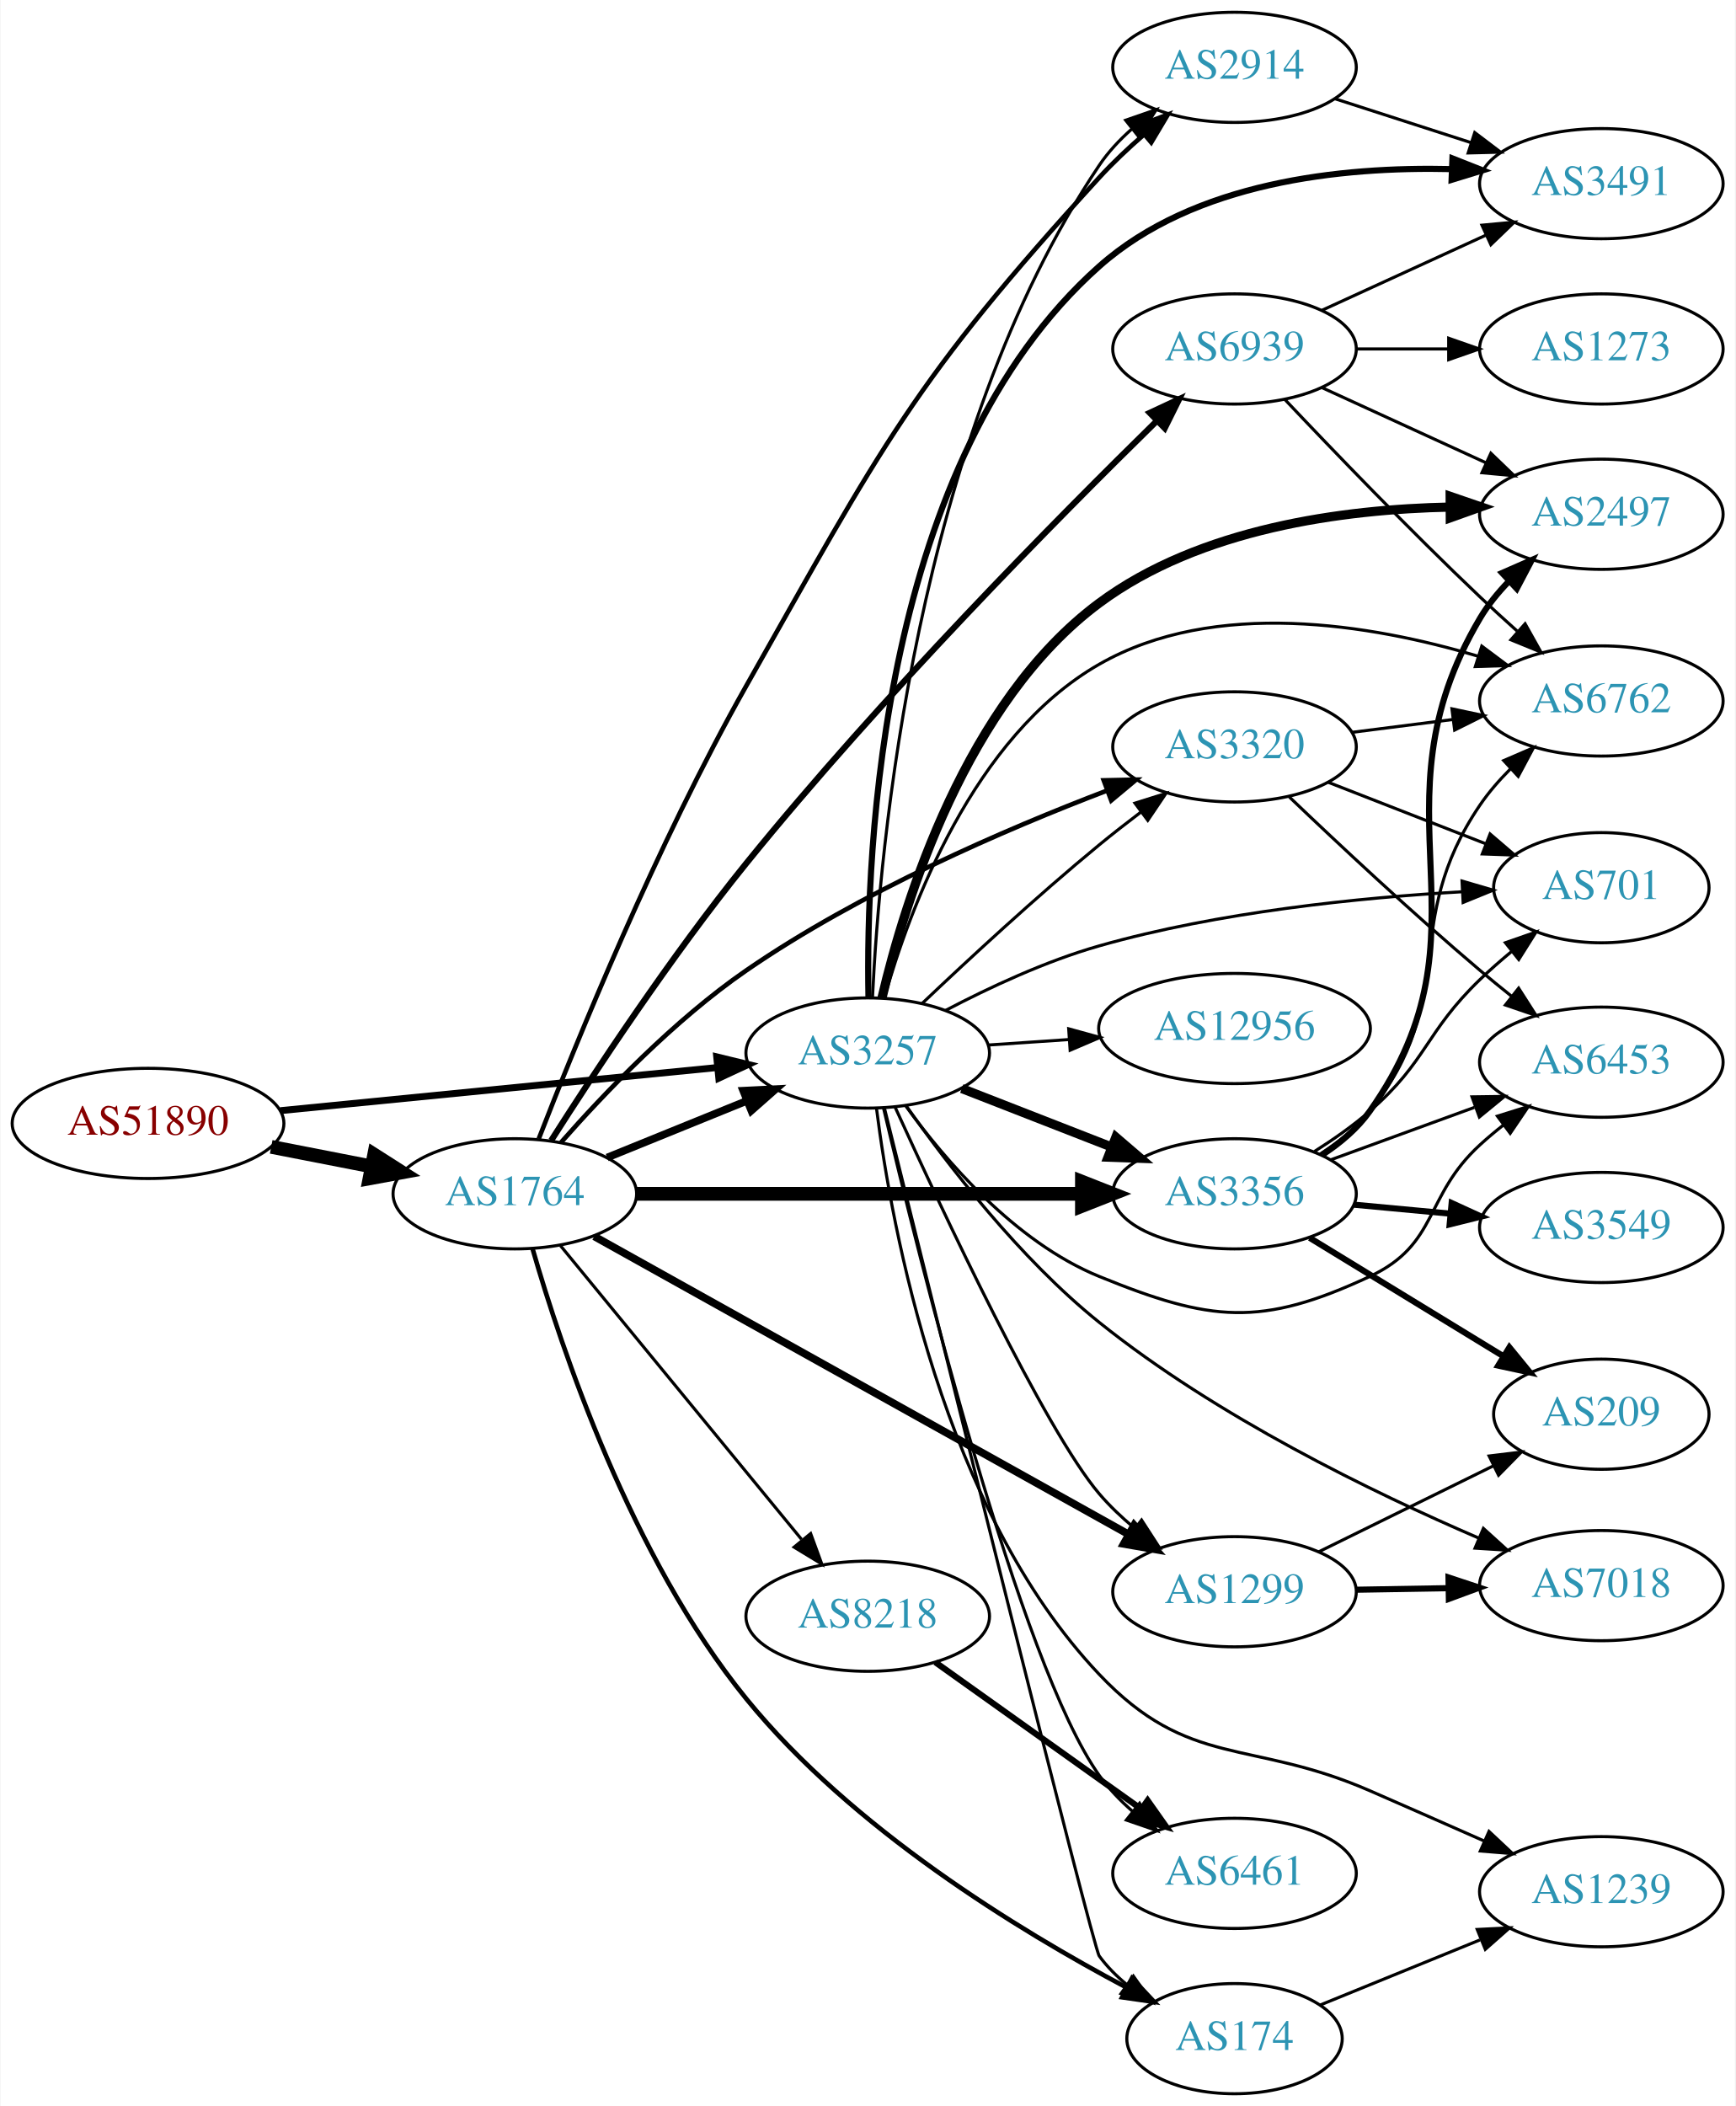
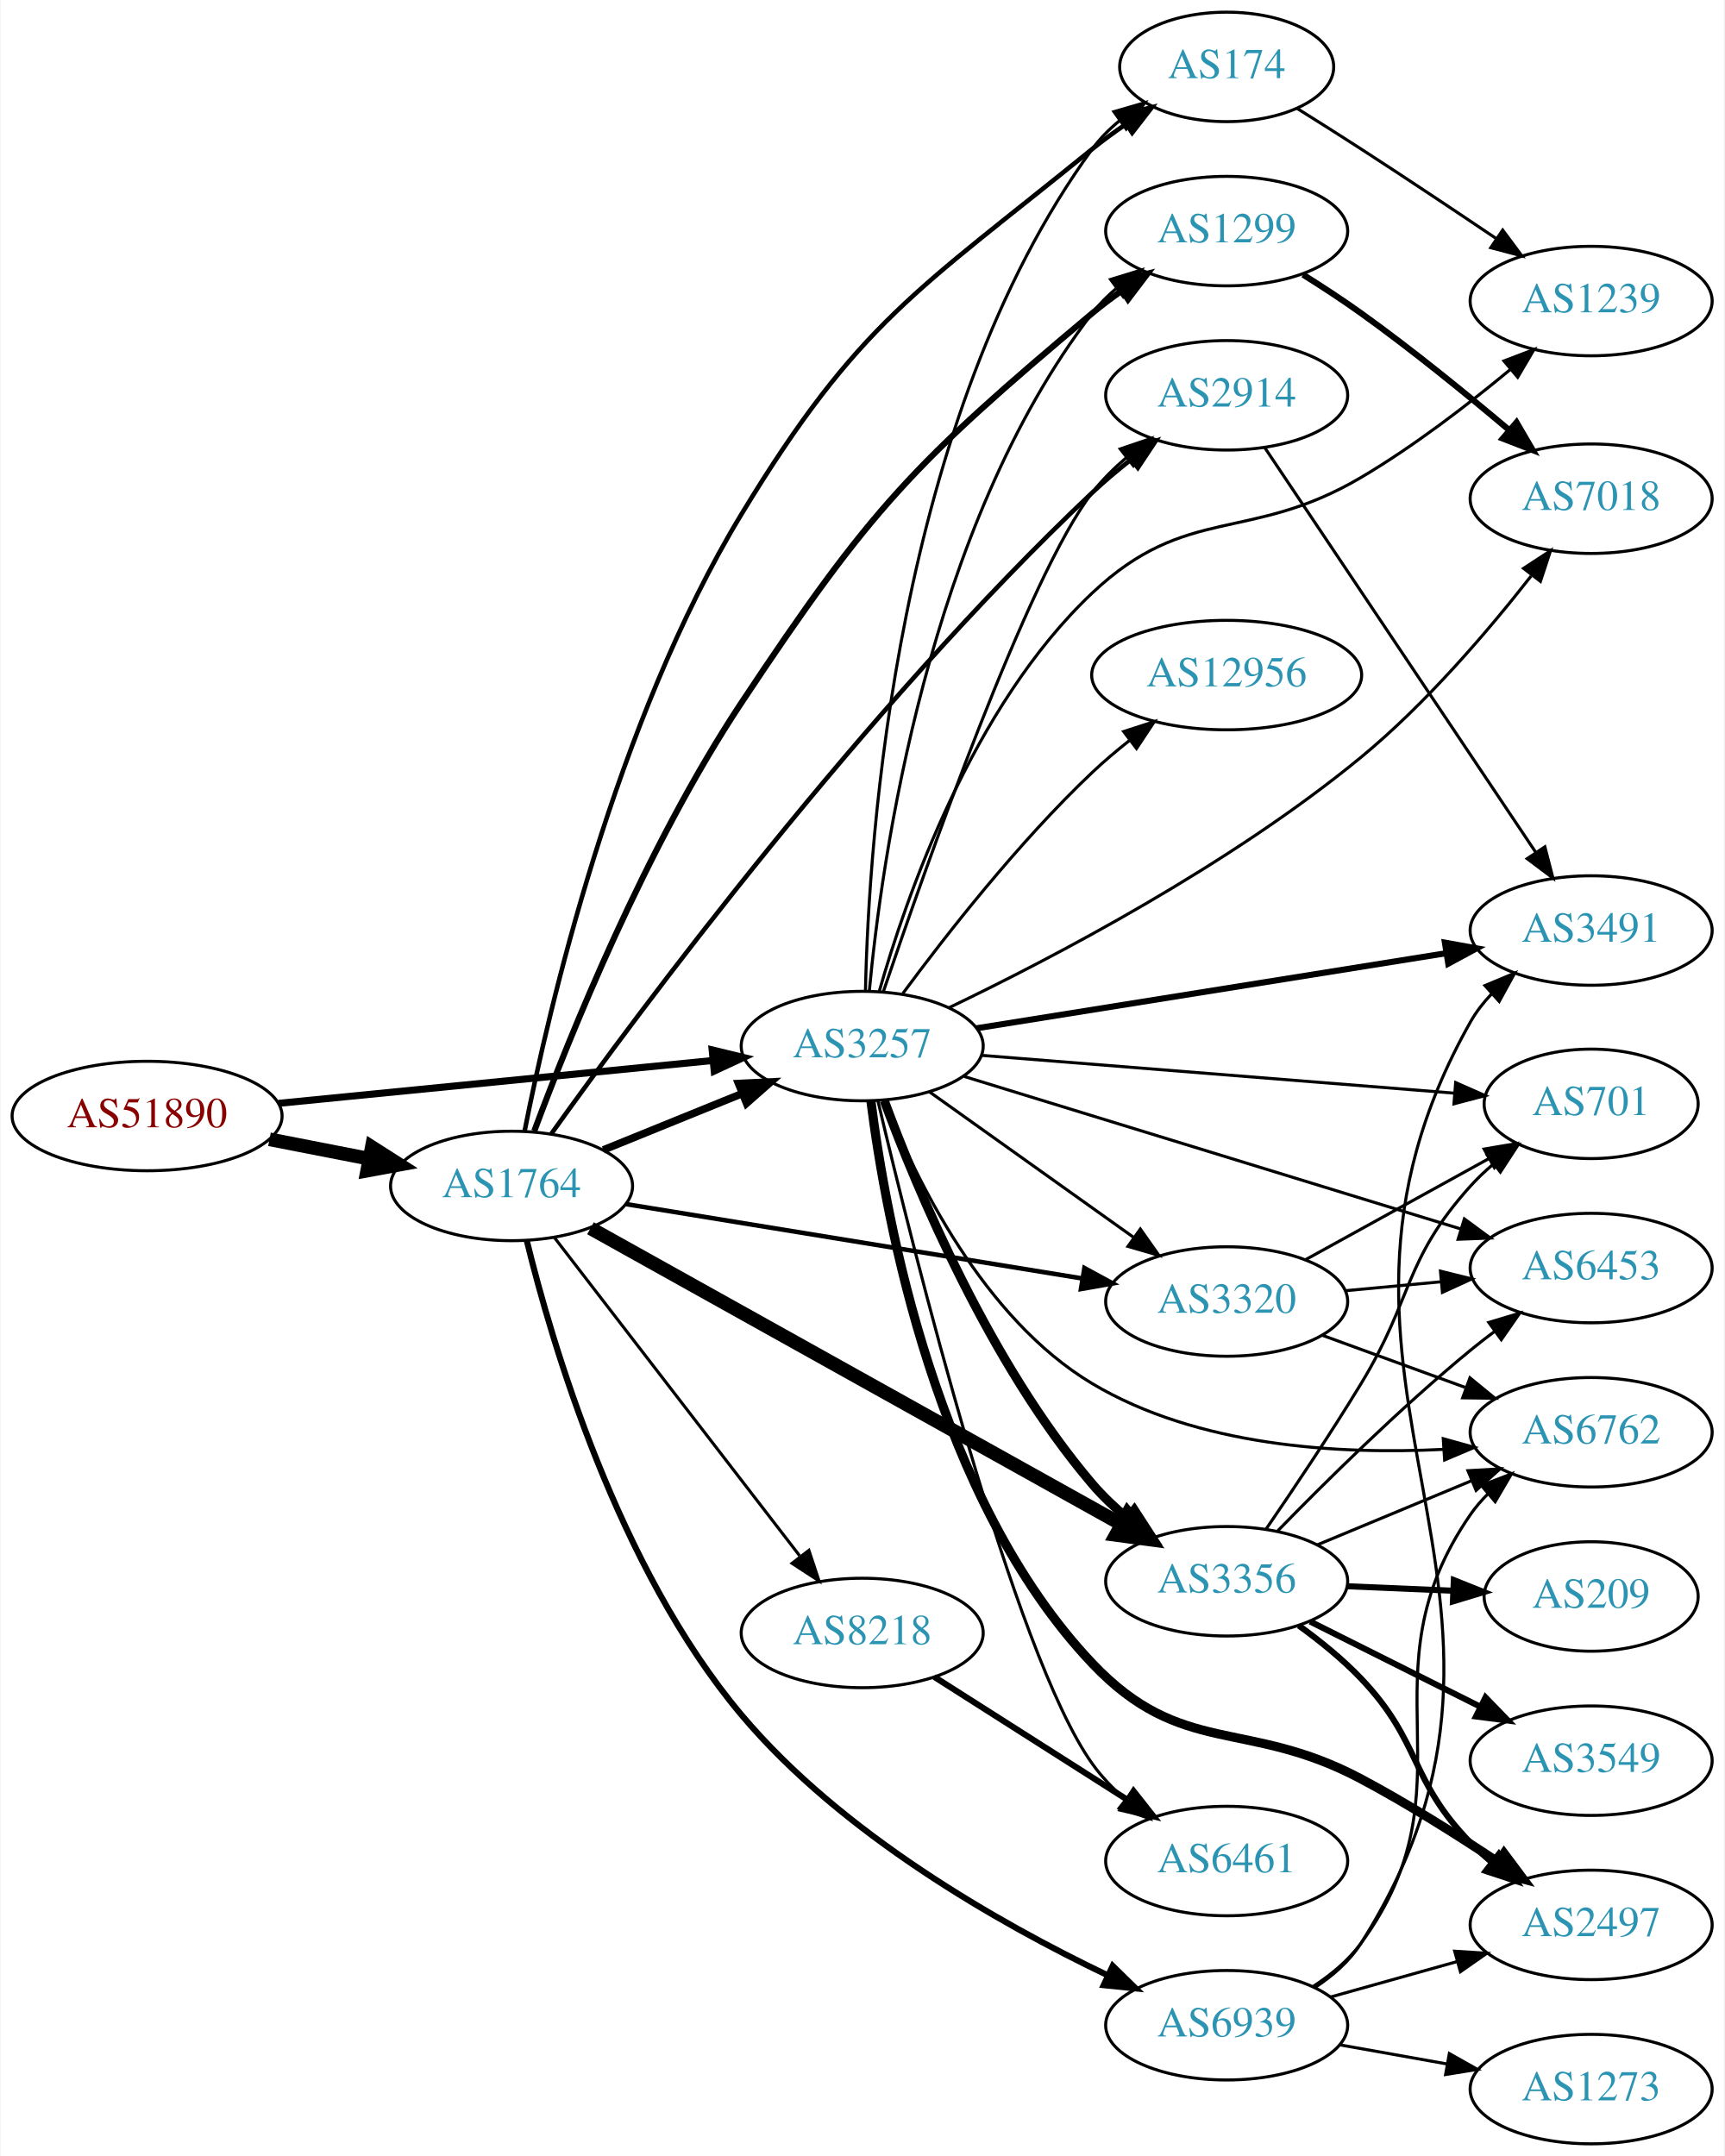
- <svg xmlns="http://www.w3.org/2000/svg" xmlns:xlink="http://www.w3.org/1999/xlink" width="567pt" height="688pt" viewBox="0.00 0.00 566.66 688.00">
-   <g id="graph0" class="graph" transform="scale(1 1) rotate(0) translate(4 684)">
-     <polygon fill="white" stroke="none" points="-4,4 -4,-684 562.663,-684 562.663,4 -4,4" />
+ <svg xmlns="http://www.w3.org/2000/svg" xmlns:xlink="http://www.w3.org/1999/xlink" width="567pt" height="709pt" viewBox="0.00 0.00 566.66 709.00">
+   <g id="graph0" class="graph" transform="scale(1 1) rotate(0) translate(4 705)">
+     <polygon fill="white" stroke="none" points="-4,4 -4,-705 562.663,-705 562.663,4 -4,4" />
    <g id="node1" class="node">
      <g id="a_node1">
        <a xlink:href="/asn/51890" xlink:title="AS51890 ~ Mayr-Melnhof Karton GmbH [AT]">
-           <ellipse fill="#ffffff" stroke="black" cx="44.196" cy="-317" rx="44.393" ry="18" />
-           <text text-anchor="middle" x="44.196" y="-313.3" font-family="Times,serif" font-size="14.00" fill="#880000">AS51890</text>
+           <ellipse fill="#ffffff" stroke="black" cx="44.196" cy="-338" rx="44.393" ry="18" />
+           <text text-anchor="middle" x="44.196" y="-334.3" font-family="Times,serif" font-size="14.00" fill="#880000">AS51890</text>
        </a>
      </g>
    </g>
    <g id="node2" class="node">
      <g id="a_node2">
        <a xlink:href="/asn/1764" xlink:title="AS1764 ~ NEXTLAYER-AS [AT]">
-           <ellipse fill="#ffffff" stroke="black" cx="164.039" cy="-294" rx="39.794" ry="18" />
-           <text text-anchor="middle" x="164.039" y="-290.3" font-family="Times,serif" font-size="14.00" fill="#2c94b3">AS1764</text>
+           <ellipse fill="#ffffff" stroke="black" cx="164.039" cy="-315" rx="39.794" ry="18" />
+           <text text-anchor="middle" x="164.039" y="-311.3" font-family="Times,serif" font-size="14.00" fill="#2c94b3">AS1764</text>
        </a>
      </g>
    </g>
    <g id="edge1" class="edge">
-       <path fill="none" stroke="black" stroke-width="4.5" d="M84.436,-309.341C94.888,-307.301 106.274,-305.079 117.052,-302.975" />
-       <polygon fill="black" stroke="black" stroke-width="4.5" points="118.089,-306.785 127.149,-301.005 116.58,-299.056 118.089,-306.785" />
+       <path fill="none" stroke="black" stroke-width="4.5" d="M84.436,-330.341C94.888,-328.301 106.274,-326.079 117.052,-323.975" />
+       <polygon fill="black" stroke="black" stroke-width="4.5" points="118.089,-327.785 127.149,-322.005 116.58,-320.056 118.089,-327.785" />
    </g>
    <g id="node3" class="node">
      <g id="a_node3">
        <a xlink:href="/asn/3257" xlink:title="AS3257 ~ GTT [DE]">
-           <ellipse fill="#ffffff" stroke="black" cx="279.332" cy="-340" rx="39.794" ry="18" />
-           <text text-anchor="middle" x="279.332" y="-336.3" font-family="Times,serif" font-size="14.00" fill="#2c94b3">AS3257</text>
+           <ellipse fill="#ffffff" stroke="black" cx="279.332" cy="-361" rx="39.794" ry="18" />
+           <text text-anchor="middle" x="279.332" y="-357.3" font-family="Times,serif" font-size="14.00" fill="#2c94b3">AS3257</text>
        </a>
      </g>
    </g>
    <g id="edge2" class="edge">
-       <path fill="none" stroke="black" stroke-width="2.25" d="M87.415,-321.165C127.661,-325.136 188.2,-331.108 230.277,-335.259" />
-       <polygon fill="black" stroke="black" stroke-width="2.25" points="229.991,-338.748 240.286,-336.247 230.678,-331.782 229.991,-338.748" />
-     </g>
-     <g id="edge4" class="edge">
-       <path fill="none" stroke="black" stroke-width="2.5" d="M194.214,-305.846C208.09,-311.48 224.867,-318.292 239.776,-324.346" />
-       <polygon fill="black" stroke="black" stroke-width="2.5" points="238.673,-327.675 249.255,-328.194 241.306,-321.189 238.673,-327.675" />
+       <path fill="none" stroke="black" stroke-width="2.318" d="M87.415,-342.165C127.661,-346.136 188.2,-352.108 230.277,-356.259" />
+       <polygon fill="black" stroke="black" stroke-width="2.318" points="229.991,-359.748 240.286,-357.247 230.678,-352.782 229.991,-359.748" />
+     </g>
+     <g id="edge6" class="edge">
+       <path fill="none" stroke="black" stroke-width="2.5" d="M194.214,-326.846C208.09,-332.48 224.867,-339.292 239.776,-345.346" />
+       <polygon fill="black" stroke="black" stroke-width="2.5" points="238.673,-348.675 249.255,-349.194 241.306,-342.189 238.673,-348.675" />
    </g>
    <g id="node4" class="node">
      <g id="a_node4">
-         <a xlink:href="/asn/3356" xlink:title="AS3356 ~ Level 3 Parent, LLC [US]">
-           <ellipse fill="#ffffff" stroke="black" cx="399.174" cy="-294" rx="39.794" ry="18" />
-           <text text-anchor="middle" x="399.174" y="-290.3" font-family="Times,serif" font-size="14.00" fill="#2c94b3">AS3356</text>
+         <a xlink:href="/asn/2914" xlink:title="AS2914 ~ NTT America, Inc. [US]">
+           <ellipse fill="#ffffff" stroke="black" cx="399.174" cy="-575" rx="39.794" ry="18" />
+           <text text-anchor="middle" x="399.174" y="-571.3" font-family="Times,serif" font-size="14.00" fill="#2c94b3">AS2914</text>
        </a>
      </g>
    </g>
    <g id="edge3" class="edge">
-       <path fill="none" stroke="black" stroke-width="4.5" d="M203.798,-294C243.714,-294 306.032,-294 349.304,-294" />
-       <polygon fill="black" stroke="black" stroke-width="4.5" points="349.322,-297.938 359.322,-294 349.322,-290.063 349.322,-297.938" />
+       <path fill="none" stroke="black" stroke-width="1.5" d="M177.149,-332.203C205.539,-371.891 279.698,-471.892 354.978,-543 358.864,-546.671 363.174,-550.301 367.524,-553.725" />
+       <polygon fill="black" stroke="black" stroke-width="1.5" points="365.748,-556.771 375.835,-560.012 369.971,-551.188 365.748,-556.771" />
    </g>
    <g id="node5" class="node">
      <g id="a_node5">
        <a xlink:href="/asn/8218" xlink:title="AS8218 ~ legacy Neotelecoms [FR]">
-           <ellipse fill="#ffffff" stroke="black" cx="279.332" cy="-156" rx="39.794" ry="18" />
-           <text text-anchor="middle" x="279.332" y="-152.3" font-family="Times,serif" font-size="14.00" fill="#2c94b3">AS8218</text>
-         </a>
-       </g>
-     </g>
-     <g id="edge5" class="edge">
-       <path fill="none" stroke="black" d="M178.931,-277.078C198.636,-253.076 234.844,-208.971 257.696,-181.136" />
-       <polygon fill="black" stroke="black" points="260.686,-183.01 264.326,-173.06 255.276,-178.568 260.686,-183.01" />
+           <ellipse fill="#ffffff" stroke="black" cx="279.332" cy="-168" rx="39.794" ry="18" />
+           <text text-anchor="middle" x="279.332" y="-164.3" font-family="Times,serif" font-size="14.00" fill="#2c94b3">AS8218</text>
+         </a>
+       </g>
+     </g>
+     <g id="edge4" class="edge">
+       <path fill="none" stroke="black" d="M178.035,-298.137C197.819,-272.466 235.629,-223.407 258.752,-193.406" />
+       <polygon fill="black" stroke="black" points="261.806,-195.176 265.138,-185.119 256.261,-190.903 261.806,-195.176" />
    </g>
    <g id="node6" class="node">
      <g id="a_node6">
-         <a xlink:href="/asn/1299" xlink:title="AS1299 ~ Telia Carrier [EU]">
-           <ellipse fill="#ffffff" stroke="black" cx="399.174" cy="-164" rx="39.794" ry="18" />
-           <text text-anchor="middle" x="399.174" y="-160.3" font-family="Times,serif" font-size="14.00" fill="#2c94b3">AS1299</text>
-         </a>
-       </g>
-     </g>
-     <g id="edge6" class="edge">
-       <path fill="none" stroke="black" stroke-width="2.5" d="M189.988,-280.088C232.056,-256.63 317.129,-209.192 364.464,-182.797" />
-       <polygon fill="black" stroke="black" stroke-width="2.5" points="366.375,-185.739 373.404,-177.812 362.965,-179.626 366.375,-185.739" />
+         <a xlink:href="/asn/3356" xlink:title="AS3356 ~ Level 3 Parent, LLC [US]">
+           <ellipse fill="#ffffff" stroke="black" cx="399.174" cy="-185" rx="39.794" ry="18" />
+           <text text-anchor="middle" x="399.174" y="-181.3" font-family="Times,serif" font-size="14.00" fill="#2c94b3">AS3356</text>
+         </a>
+       </g>
+     </g>
+     <g id="edge5" class="edge">
+       <path fill="none" stroke="black" stroke-width="4.5" d="M189.988,-301.088C232.056,-277.63 317.129,-230.192 364.464,-203.797" />
+       <polygon fill="black" stroke="black" stroke-width="4.5" points="366.588,-207.121 373.404,-198.812 362.752,-200.243 366.588,-207.121" />
    </g>
    <g id="node7" class="node">
      <g id="a_node7">
-         <a xlink:href="/asn/2914" xlink:title="AS2914 ~ NTT America, Inc. [US]">
-           <ellipse fill="#ffffff" stroke="black" cx="399.174" cy="-662" rx="39.794" ry="18" />
-           <text text-anchor="middle" x="399.174" y="-658.3" font-family="Times,serif" font-size="14.00" fill="#2c94b3">AS2914</text>
+         <a xlink:href="/asn/174" xlink:title="AS174 ~ Cogent Communications [US]">
+           <ellipse fill="#ffffff" stroke="black" cx="399.174" cy="-683" rx="35.194" ry="18" />
+           <text text-anchor="middle" x="399.174" y="-679.3" font-family="Times,serif" font-size="14.00" fill="#2c94b3">AS174</text>
        </a>
      </g>
    </g>
    <g id="edge7" class="edge">
-       <path fill="none" stroke="black" stroke-width="1.5" d="M171.85,-311.97C183.889,-343.006 210.435,-408.294 239.685,-460 283.914,-538.184 294.308,-559.759 354.978,-626 359.392,-630.819 364.45,-635.579 369.515,-639.982" />
-       <polygon fill="black" stroke="black" stroke-width="1.5" points="367.47,-642.834 377.387,-646.563 371.96,-637.464 367.47,-642.834" />
+       <path fill="none" stroke="black" stroke-width="1.5" d="M168.331,-333.039C176.067,-372.259 197.972,-467.282 239.685,-536 278.063,-599.224 297.563,-609.378 354.978,-656 358.471,-658.836 362.281,-661.611 366.145,-664.238" />
+       <polygon fill="black" stroke="black" stroke-width="1.5" points="364.293,-667.208 374.587,-669.716 368.104,-661.337 364.293,-667.208" />
    </g>
    <g id="node8" class="node">
      <g id="a_node8">
-         <a xlink:href="/asn/174" xlink:title="AS174 ~ Cogent Communications [US]">
-           <ellipse fill="#ffffff" stroke="black" cx="399.174" cy="-18" rx="35.194" ry="18" />
-           <text text-anchor="middle" x="399.174" y="-14.3" font-family="Times,serif" font-size="14.00" fill="#2c94b3">AS174</text>
+         <a xlink:href="/asn/1299" xlink:title="AS1299 ~ Telia Carrier [EU]">
+           <ellipse fill="#ffffff" stroke="black" cx="399.174" cy="-629" rx="39.794" ry="18" />
+           <text text-anchor="middle" x="399.174" y="-625.3" font-family="Times,serif" font-size="14.00" fill="#2c94b3">AS1299</text>
        </a>
      </g>
    </g>
    <g id="edge8" class="edge">
-       <path fill="none" stroke="black" stroke-width="1.5" d="M169.847,-275.993C179.127,-243.782 201.983,-175.338 239.685,-129 274.133,-86.662 328.697,-53.353 363.967,-34.666" />
-       <polygon fill="black" stroke="black" stroke-width="1.5" points="365.67,-37.726 372.931,-30.011 362.444,-31.514 365.67,-37.726" />
+       <path fill="none" stroke="black" stroke-width="2" d="M171.51,-333.072C182.853,-363.55 208.145,-426.491 239.685,-474 282.032,-537.787 296.326,-552.787 354.978,-602 358.016,-604.549 361.315,-607.034 364.691,-609.398" />
+       <polygon fill="black" stroke="black" stroke-width="2" points="362.865,-612.387 373.134,-614.996 366.734,-606.553 362.865,-612.387" />
    </g>
    <g id="node9" class="node">
      <g id="a_node9">
-         <a xlink:href="/asn/3320" xlink:title="AS3320 ~ DTAG [DE]">
-           <ellipse fill="#ffffff" stroke="black" cx="399.174" cy="-440" rx="39.794" ry="18" />
-           <text text-anchor="middle" x="399.174" y="-436.3" font-family="Times,serif" font-size="14.00" fill="#2c94b3">AS3320</text>
+         <a xlink:href="/asn/6939" xlink:title="AS6939 ~ Hurricane Electric LLC [US]">
+           <ellipse fill="#ffffff" stroke="black" cx="399.174" cy="-39" rx="39.794" ry="18" />
+           <text text-anchor="middle" x="399.174" y="-35.3" font-family="Times,serif" font-size="14.00" fill="#2c94b3">AS6939</text>
        </a>
      </g>
    </g>
    <g id="edge9" class="edge">
-       <path fill="none" stroke="black" stroke-width="1.5" d="M179.11,-310.763C193.19,-326.759 216.095,-350.759 239.685,-367 276.817,-392.564 324.333,-413.074 357.614,-425.768" />
-       <polygon fill="black" stroke="black" stroke-width="1.5" points="356.438,-429.065 367.03,-429.296 358.894,-422.51 356.438,-429.065" />
+       <path fill="none" stroke="black" stroke-width="2" d="M169.017,-297.13C177.263,-263.402 198.938,-189.41 239.685,-141 272.62,-101.871 324.42,-72.499 359.771,-55.556" />
+       <polygon fill="black" stroke="black" stroke-width="2" points="361.702,-58.517 369.276,-51.109 358.735,-52.177 361.702,-58.517" />
    </g>
    <g id="node10" class="node">
      <g id="a_node10">
-         <a xlink:href="/asn/6939" xlink:title="AS6939 ~ Hurricane Electric LLC [US]">
-           <ellipse fill="#ffffff" stroke="black" cx="399.174" cy="-570" rx="39.794" ry="18" />
-           <text text-anchor="middle" x="399.174" y="-566.3" font-family="Times,serif" font-size="14.00" fill="#2c94b3">AS6939</text>
+         <a xlink:href="/asn/3320" xlink:title="AS3320 ~ DTAG [DE]">
+           <ellipse fill="#ffffff" stroke="black" cx="399.174" cy="-277" rx="39.794" ry="18" />
+           <text text-anchor="middle" x="399.174" y="-273.3" font-family="Times,serif" font-size="14.00" fill="#2c94b3">AS3320</text>
        </a>
      </g>
    </g>
    <g id="edge10" class="edge">
-       <path fill="none" stroke="black" stroke-width="2" d="M175.908,-311.411C189.801,-333.251 215.018,-371.529 239.685,-402 283.829,-456.531 341.669,-515.001 373.86,-546.552" />
-       <polygon fill="black" stroke="black" stroke-width="2" points="371.486,-549.126 381.087,-553.605 376.375,-544.116 371.486,-549.126" />
-     </g>
-     <g id="edge20" class="edge">
-       <path fill="none" stroke="black" stroke-width="3" d="M310.068,-328.392C324.862,-322.618 342.939,-315.561 358.861,-309.346" />
-       <polygon fill="black" stroke="black" stroke-width="3" points="360.404,-312.501 368.447,-305.604 357.859,-305.98 360.404,-312.501" />
-     </g>
-     <g id="edge28" class="edge">
-       <path fill="none" stroke="black" d="M288.229,-322.411C303.529,-288.767 337.262,-216.79 354.978,-196 358.372,-192.017 362.351,-188.245 366.496,-184.781" />
-       <polygon fill="black" stroke="black" points="368.804,-187.42 374.561,-178.526 364.514,-181.888 368.804,-187.42" />
-     </g>
-     <g id="edge29" class="edge">
-       <path fill="none" stroke="black" d="M280.883,-357.995C283.164,-406.218 294.875,-540.732 354.978,-630 357.9,-634.34 361.614,-638.314 365.633,-641.874" />
-       <polygon fill="black" stroke="black" points="363.598,-644.727 373.609,-648.197 367.947,-639.242 363.598,-644.727" />
-     </g>
-     <g id="edge27" class="edge">
-       <path fill="none" stroke="black" d="M284.854,-321.748C300.7,-257.846 352.867,-47.895 354.978,-45 357.499,-41.543 360.609,-38.429 363.996,-35.65" />
-       <polygon fill="black" stroke="black" points="366.135,-38.424 372.255,-29.776 362.078,-32.72 366.135,-38.424" />
-     </g>
-     <g id="edge30" class="edge">
-       <path fill="none" stroke="black" d="M297.091,-356.17C311.94,-370.276 334.397,-391.075 354.978,-408 359.303,-411.557 363.974,-415.204 368.59,-418.704" />
-       <polygon fill="black" stroke="black" points="366.647,-421.621 376.755,-424.794 370.832,-416.01 366.647,-421.621" />
+       <path fill="none" stroke="black" stroke-width="1.5" d="M201.723,-309.021C242.289,-302.409 307.727,-291.743 351.813,-284.557" />
+       <polygon fill="black" stroke="black" stroke-width="1.5" points="352.398,-288.008 361.704,-282.944 351.271,-281.099 352.398,-288.008" />
+     </g>
+     <g id="edge17" class="edge">
+       <path fill="none" stroke="black" d="M286.269,-378.841C299.904,-419.163 333.902,-515.911 354.978,-543 358.191,-547.13 362.068,-550.985 366.165,-554.489" />
+       <polygon fill="black" stroke="black" points="364.164,-557.367 374.196,-560.771 368.477,-551.853 364.164,-557.367" />
+     </g>
+     <g id="edge24" class="edge">
+       <path fill="none" stroke="black" stroke-width="3" d="M286.575,-343.065C297.254,-314.196 321.19,-256.652 354.978,-217 358.372,-213.017 362.351,-209.245 366.496,-205.781" />
+       <polygon fill="black" stroke="black" stroke-width="3" points="368.804,-208.42 374.561,-199.526 364.514,-202.888 368.804,-208.42" />
+     </g>
+     <g id="edge25" class="edge">
+       <path fill="none" stroke="black" d="M280.4,-379.215C281.466,-428.627 290.396,-567.423 354.978,-656 357.499,-659.457 360.609,-662.571 363.996,-665.35" />
+       <polygon fill="black" stroke="black" points="362.078,-668.28 372.255,-671.224 366.135,-662.576 362.078,-668.28" />
+     </g>
+     <g id="edge18" class="edge">
+       <path fill="none" stroke="black" d="M281.658,-378.97C285.651,-421.833 300.858,-531.727 354.978,-602 357.271,-604.978 359.994,-607.711 362.94,-610.199" />
+       <polygon fill="black" stroke="black" points="360.988,-613.108 371.118,-616.21 365.133,-607.468 360.988,-613.108" />
+     </g>
+     <g id="edge19" class="edge">
+       <path fill="none" stroke="black" d="M301.399,-345.982C320.135,-332.627 347.726,-312.96 368.659,-298.039" />
+       <polygon fill="black" stroke="black" points="370.78,-300.825 376.891,-292.171 366.717,-295.125 370.78,-300.825" />
+     </g>
+     <g id="node11" class="node">
+       <g id="a_node11">
+         <a xlink:href="/asn/6461" xlink:title="AS6461 ~ Zayo Bandwidth [US]">
+           <ellipse fill="#ffffff" stroke="black" cx="399.174" cy="-93" rx="39.794" ry="18" />
+           <text text-anchor="middle" x="399.174" y="-89.3" font-family="Times,serif" font-size="14.00" fill="#2c94b3">AS6461</text>
+         </a>
+       </g>
+     </g>
+     <g id="edge14" class="edge">
+       <path fill="none" stroke="black" d="M284.482,-343.058C295.965,-294.439 329.019,-161.38 354.978,-125 358.017,-120.741 361.797,-116.813 365.847,-113.274" />
+       <polygon fill="black" stroke="black" points="368.16,-115.907 373.845,-106.967 363.826,-110.411 368.16,-115.907" />
    </g>
    <g id="node12" class="node">
      <g id="a_node12">
        <a xlink:href="/asn/2497" xlink:title="AS2497 ~ Internet Initiative Japan Inc. [JP]">
-           <ellipse fill="#ffffff" stroke="black" cx="519.017" cy="-516" rx="39.794" ry="18" />
-           <text text-anchor="middle" x="519.017" y="-512.3" font-family="Times,serif" font-size="14.00" fill="#2c94b3">AS2497</text>
-         </a>
-       </g>
-     </g>
-     <g id="edge19" class="edge">
-       <path fill="none" stroke="black" stroke-width="3" d="M284.009,-358.061C291.448,-389.658 311.423,-454.674 354.978,-487 387.862,-511.406 434.627,-517.63 469.645,-518.351" />
-       <polygon fill="black" stroke="black" stroke-width="3" points="469.625,-521.85 479.648,-518.415 469.67,-514.851 469.625,-521.85" />
+           <ellipse fill="#ffffff" stroke="black" cx="519.017" cy="-72" rx="39.794" ry="18" />
+           <text text-anchor="middle" x="519.017" y="-68.3" font-family="Times,serif" font-size="14.00" fill="#2c94b3">AS2497</text>
+         </a>
+       </g>
+     </g>
+     <g id="edge12" class="edge">
+       <path fill="none" stroke="black" stroke-width="3" d="M282.215,-342.771C287.149,-303.888 303.834,-211.964 354.978,-158 384.393,-126.963 405.615,-140.077 443.37,-120 458.658,-111.87 474.909,-101.628 488.332,-92.695" />
+       <polygon fill="black" stroke="black" stroke-width="3" points="490.37,-95.541 496.705,-87.049 486.457,-89.737 490.37,-95.541" />
    </g>
    <g id="node13" class="node">
      <g id="a_node13">
-         <a xlink:href="/asn/701" xlink:title="AS701 ~ UUNET [US]">
-           <ellipse fill="#ffffff" stroke="black" cx="519.017" cy="-394" rx="35.194" ry="18" />
-           <text text-anchor="middle" x="519.017" y="-390.3" font-family="Times,serif" font-size="14.00" fill="#2c94b3">AS701</text>
-         </a>
-       </g>
-     </g>
-     <g id="edge22" class="edge">
-       <path fill="none" stroke="black" d="M304.774,-353.915C318.987,-361.372 337.494,-370.025 354.978,-375 394.055,-386.119 440.174,-390.747 473.372,-392.664" />
-       <polygon fill="black" stroke="black" points="473.503,-396.176 483.671,-393.196 473.865,-389.185 473.503,-396.176" />
+         <a xlink:href="/asn/3491" xlink:title="AS3491 ~ PCCW Global, Inc. [US]">
+           <ellipse fill="#ffffff" stroke="black" cx="519.017" cy="-399" rx="39.794" ry="18" />
+           <text text-anchor="middle" x="519.017" y="-395.3" font-family="Times,serif" font-size="14.00" fill="#2c94b3">AS3491</text>
+         </a>
+       </g>
+     </g>
+     <g id="edge13" class="edge">
+       <path fill="none" stroke="black" stroke-width="2" d="M316.949,-366.854C358.387,-373.479 425.984,-384.286 471.217,-391.518" />
+       <polygon fill="black" stroke="black" stroke-width="2" points="470.931,-395.016 481.358,-393.139 472.036,-388.104 470.931,-395.016" />
    </g>
    <g id="node14" class="node">
      <g id="a_node14">
-         <a xlink:href="/asn/6453" xlink:title="AS6453 ~ TATA COMMUNICATIONS (AMERICA) INC [US]">
-           <ellipse fill="#ffffff" stroke="black" cx="519.017" cy="-337" rx="39.794" ry="18" />
-           <text text-anchor="middle" x="519.017" y="-333.3" font-family="Times,serif" font-size="14.00" fill="#2c94b3">AS6453</text>
-         </a>
-       </g>
-     </g>
-     <g id="edge21" class="edge">
-       <path fill="none" stroke="black" d="M291.659,-322.841C304.558,-305.026 327.451,-278.223 354.978,-267 391.356,-252.169 407.775,-250.378 443.37,-267 465.954,-277.546 460.994,-293.161 479.37,-310 481.784,-312.212 484.387,-314.392 487.061,-316.496" />
-       <polygon fill="black" stroke="black" points="485.066,-319.374 495.179,-322.535 489.245,-313.758 485.066,-319.374" />
+         <a xlink:href="/asn/1239" xlink:title="AS1239 ~ Sprint [US]">
+           <ellipse fill="#ffffff" stroke="black" cx="519.017" cy="-606" rx="39.794" ry="18" />
+           <text text-anchor="middle" x="519.017" y="-602.3" font-family="Times,serif" font-size="14.00" fill="#2c94b3">AS1239</text>
+         </a>
+       </g>
+     </g>
+     <g id="edge15" class="edge">
+       <path fill="none" stroke="black" d="M284.958,-379.054C293.7,-409.816 315.409,-472.678 354.978,-510 386.085,-539.341 406.546,-526.261 443.37,-548 460.737,-558.252 478.631,-572.026 492.544,-583.578" />
+       <polygon fill="black" stroke="black" points="490.344,-586.301 500.242,-590.08 494.86,-580.953 490.344,-586.301" />
    </g>
    <g id="node15" class="node">
      <g id="a_node15">
-         <a xlink:href="/asn/6762" xlink:title="AS6762 ~ TELECOM ITALIA SPARKLE S.p.A. [IT]">
-           <ellipse fill="#ffffff" stroke="black" cx="519.017" cy="-455" rx="39.794" ry="18" />
-           <text text-anchor="middle" x="519.017" y="-451.3" font-family="Times,serif" font-size="14.00" fill="#2c94b3">AS6762</text>
-         </a>
-       </g>
-     </g>
-     <g id="edge24" class="edge">
-       <path fill="none" stroke="black" d="M284.762,-357.995C292.993,-387.038 313.689,-443.375 354.978,-467 392.758,-488.617 443.784,-480.027 478.627,-469.665" />
-       <polygon fill="black" stroke="black" points="479.958,-472.915 488.444,-466.571 477.854,-466.238 479.958,-472.915" />
+         <a xlink:href="/asn/701" xlink:title="AS701 ~ UUNET [US]">
+           <ellipse fill="#ffffff" stroke="black" cx="519.017" cy="-342" rx="35.194" ry="18" />
+           <text text-anchor="middle" x="519.017" y="-338.3" font-family="Times,serif" font-size="14.00" fill="#2c94b3">AS701</text>
+         </a>
+       </g>
+     </g>
+     <g id="edge16" class="edge">
+       <path fill="none" stroke="black" d="M318.52,-357.947C361.008,-354.551 429.539,-349.073 474.183,-345.504" />
+       <polygon fill="black" stroke="black" points="474.468,-348.992 484.158,-344.707 473.91,-342.015 474.468,-348.992" />
+     </g>
+     <g id="node16" class="node">
+       <g id="a_node16">
+         <a xlink:href="/asn/7018" xlink:title="AS7018 ~ AT&amp;T Services, Inc. [US]">
+           <ellipse fill="#ffffff" stroke="black" cx="519.017" cy="-541" rx="39.794" ry="18" />
+           <text text-anchor="middle" x="519.017" y="-537.3" font-family="Times,serif" font-size="14.00" fill="#2c94b3">AS7018</text>
+         </a>
+       </g>
+     </g>
+     <g id="edge20" class="edge">
+       <path fill="none" stroke="black" d="M308.016,-373.687C341.908,-389.966 400.125,-420.39 443.37,-456 464.738,-473.595 485.203,-497.579 499.283,-515.585" />
+       <polygon fill="black" stroke="black" points="496.792,-518.089 505.658,-523.89 502.345,-513.826 496.792,-518.089" />
    </g>
    <g id="node17" class="node">
      <g id="a_node17">
-         <a xlink:href="/asn/6461" xlink:title="AS6461 ~ Zayo Bandwidth [US]">
-           <ellipse fill="#ffffff" stroke="black" cx="399.174" cy="-72" rx="39.794" ry="18" />
-           <text text-anchor="middle" x="399.174" y="-68.3" font-family="Times,serif" font-size="14.00" fill="#2c94b3">AS6461</text>
-         </a>
-       </g>
-     </g>
-     <g id="edge25" class="edge">
-       <path fill="none" stroke="black" d="M284.482,-322.058C295.965,-273.439 329.019,-140.38 354.978,-104 358.017,-99.741 361.797,-95.812 365.847,-92.274" />
-       <polygon fill="black" stroke="black" points="368.16,-94.907 373.845,-85.967 363.826,-89.411 368.16,-94.907" />
+         <a xlink:href="/asn/12956" xlink:title="AS12956 ~ TELXIUS [ES]">
+           <ellipse fill="#ffffff" stroke="black" cx="399.174" cy="-483" rx="44.393" ry="18" />
+           <text text-anchor="middle" x="399.174" y="-479.3" font-family="Times,serif" font-size="14.00" fill="#2c94b3">AS12956</text>
+         </a>
+       </g>
+     </g>
+     <g id="edge21" class="edge">
+       <path fill="none" stroke="black" d="M292.702,-378.303C306.675,-397.242 330.653,-427.974 354.978,-451 358.778,-454.597 362.985,-458.153 367.239,-461.514" />
+       <polygon fill="black" stroke="black" points="365.301,-464.437 375.382,-467.695 369.533,-458.861 365.301,-464.437" />
    </g>
    <g id="node18" class="node">
      <g id="a_node18">
-         <a xlink:href="/asn/3491" xlink:title="AS3491 ~ PCCW Global, Inc. [US]">
-           <ellipse fill="#ffffff" stroke="black" cx="519.017" cy="-624" rx="39.794" ry="18" />
-           <text text-anchor="middle" x="519.017" y="-620.3" font-family="Times,serif" font-size="14.00" fill="#2c94b3">AS3491</text>
-         </a>
-       </g>
-     </g>
-     <g id="edge18" class="edge">
-       <path fill="none" stroke="black" stroke-width="2" d="M279.571,-358.309C278.686,-405.763 283.409,-533.45 354.978,-597 386.025,-624.568 434.071,-629.596 469.975,-628.758" />
-       <polygon fill="black" stroke="black" stroke-width="2" points="470.371,-632.245 480.225,-628.354 470.095,-625.251 470.371,-632.245" />
+         <a xlink:href="/asn/6453" xlink:title="AS6453 ~ TATA COMMUNICATIONS (AMERICA) INC [US]">
+           <ellipse fill="#ffffff" stroke="black" cx="519.017" cy="-288" rx="39.794" ry="18" />
+           <text text-anchor="middle" x="519.017" y="-284.3" font-family="Times,serif" font-size="14.00" fill="#2c94b3">AS6453</text>
+         </a>
+       </g>
+     </g>
+     <g id="edge22" class="edge">
+       <path fill="none" stroke="black" d="M312.882,-351.003C355.287,-337.979 429.494,-315.188 476.075,-300.882" />
+       <polygon fill="black" stroke="black" points="477.327,-304.158 485.859,-297.877 475.272,-297.467 477.327,-304.158" />
    </g>
    <g id="node19" class="node">
      <g id="a_node19">
-         <a xlink:href="/asn/7018" xlink:title="AS7018 ~ ATT-INTERNET4 [US]">
-           <ellipse fill="#ffffff" stroke="black" cx="519.017" cy="-166" rx="39.794" ry="18" />
-           <text text-anchor="middle" x="519.017" y="-162.3" font-family="Times,serif" font-size="14.00" fill="#2c94b3">AS7018</text>
+         <a xlink:href="/asn/6762" xlink:title="AS6762 ~ TELECOM ITALIA SPARKLE S.p.A. [IT]">
+           <ellipse fill="#ffffff" stroke="black" cx="519.017" cy="-234" rx="39.794" ry="18" />
+           <text text-anchor="middle" x="519.017" y="-230.3" font-family="Times,serif" font-size="14.00" fill="#2c94b3">AS6762</text>
        </a>
      </g>
    </g>
    <g id="edge23" class="edge">
-       <path fill="none" stroke="black" d="M291.906,-322.737C305.356,-303.638 329.043,-272.817 354.978,-252 393.303,-221.239 444.314,-196.437 479.002,-181.514" />
-       <polygon fill="black" stroke="black" points="480.481,-184.689 488.329,-177.57 477.755,-178.241 480.481,-184.689" />
+       <path fill="none" stroke="black" d="M286.673,-343.126C296.764,-317.601 319.088,-271.431 354.978,-250 389.611,-229.32 435.912,-226.643 470.322,-228.369" />
+       <polygon fill="black" stroke="black" points="470.389,-231.88 480.593,-229.031 470.839,-224.895 470.389,-231.88" />
+     </g>
+     <g id="edge34" class="edge">
+       <path fill="none" stroke="black" d="M411.688,-557.804C432.457,-526.786 476.294,-461.313 500.697,-424.868" />
+       <polygon fill="black" stroke="black" points="503.801,-426.523 506.456,-416.266 497.984,-422.628 503.801,-426.523" />
+     </g>
+     <g id="edge11" class="edge">
+       <path fill="none" stroke="black" stroke-width="2" d="M303.053,-153.539C321.114,-142.045 346.583,-125.835 366.623,-113.081" />
+       <polygon fill="black" stroke="black" stroke-width="2" points="368.564,-115.994 375.121,-107.672 364.805,-110.089 368.564,-115.994" />
+     </g>
+     <g id="edge31" class="edge">
+       <path fill="none" stroke="black" stroke-width="2" d="M422.91,-170.41C429.892,-165.358 437.323,-159.355 443.37,-153 463.254,-132.105 459.198,-119.617 479.37,-99 481.463,-96.861 483.746,-94.782 486.123,-92.79" />
+       <polygon fill="black" stroke="black" stroke-width="2" points="488.641,-95.268 494.423,-86.389 484.367,-89.725 488.641,-95.268" />
+     </g>
+     <g id="edge27" class="edge">
+       <path fill="none" stroke="black" d="M412.11,-202.135C421.007,-215.102 433.306,-233.443 443.37,-250 460.523,-278.22 457.264,-290.466 479.37,-315 481.687,-317.571 484.292,-320.029 487.028,-322.342" />
+       <polygon fill="black" stroke="black" points="484.894,-325.116 494.952,-328.446 489.166,-319.571 484.894,-325.116" />
+     </g>
+     <g id="edge30" class="edge">
+       <path fill="none" stroke="black" d="M415.874,-201.487C431.385,-217.424 456.098,-241.897 479.37,-261 481.901,-263.077 484.584,-265.164 487.311,-267.208" />
+       <polygon fill="black" stroke="black" points="485.36,-270.117 495.51,-273.153 489.469,-264.449 485.36,-270.117" />
+     </g>
+     <g id="edge28" class="edge">
+       <path fill="none" stroke="black" d="M429.002,-196.987C444.267,-203.334 463.216,-211.213 479.702,-218.069" />
+       <polygon fill="black" stroke="black" points="478.501,-221.359 489.078,-221.967 481.189,-214.896 478.501,-221.359" />
    </g>
    <g id="node20" class="node">
      <g id="a_node20">
-         <a xlink:href="/asn/1239" xlink:title="AS1239 ~ Sprint [US]">
-           <ellipse fill="#ffffff" stroke="black" cx="519.017" cy="-66" rx="39.794" ry="18" />
-           <text text-anchor="middle" x="519.017" y="-62.3" font-family="Times,serif" font-size="14.00" fill="#2c94b3">AS1239</text>
-         </a>
-       </g>
-     </g>
-     <g id="edge26" class="edge">
-       <path fill="none" stroke="black" d="M282.215,-321.771C287.149,-282.888 303.834,-190.964 354.978,-137 384.393,-105.963 404.172,-116.09 443.37,-99 455.566,-93.683 468.858,-87.826 480.801,-82.542" />
-       <polygon fill="black" stroke="black" points="482.318,-85.698 490.043,-78.448 479.483,-79.298 482.318,-85.698" />
+         <a xlink:href="/asn/3549" xlink:title="AS3549 ~ Level 3 Parent, LLC [US]">
+           <ellipse fill="#ffffff" stroke="black" cx="519.017" cy="-126" rx="39.794" ry="18" />
+           <text text-anchor="middle" x="519.017" y="-122.3" font-family="Times,serif" font-size="14.00" fill="#2c94b3">AS3549</text>
+         </a>
+       </g>
+     </g>
+     <g id="edge29" class="edge">
+       <path fill="none" stroke="black" stroke-width="2" d="M426.62,-171.759C443.147,-163.485 464.631,-152.728 482.617,-143.723" />
+       <polygon fill="black" stroke="black" stroke-width="2" points="484.284,-146.803 491.659,-139.197 481.15,-140.544 484.284,-146.803" />
    </g>
    <g id="node21" class="node">
      <g id="a_node21">
-         <a xlink:href="/asn/12956" xlink:title="AS12956 ~ TELXIUS [ES]">
-           <ellipse fill="#ffffff" stroke="black" cx="399.174" cy="-348" rx="44.393" ry="18" />
-           <text text-anchor="middle" x="399.174" y="-344.3" font-family="Times,serif" font-size="14.00" fill="#2c94b3">AS12956</text>
-         </a>
-       </g>
-     </g>
-     <g id="edge31" class="edge">
-       <path fill="none" stroke="black" d="M318.592,-342.597C327.088,-343.174 336.24,-343.795 345.207,-344.404" />
-       <polygon fill="black" stroke="black" points="344.993,-347.898 355.207,-345.083 345.467,-340.914 344.993,-347.898" />
-     </g>
-     <g id="node11" class="node">
-       <g id="a_node11">
-         <a xlink:href="/asn/3549" xlink:title="AS3549 ~ Level 3 Parent, LLC [US]">
-           <ellipse fill="#ffffff" stroke="black" cx="519.017" cy="-283" rx="39.794" ry="18" />
-           <text text-anchor="middle" x="519.017" y="-279.3" font-family="Times,serif" font-size="14.00" fill="#2c94b3">AS3549</text>
-         </a>
-       </g>
-     </g>
-     <g id="edge11" class="edge">
-       <path fill="none" stroke="black" stroke-width="2" d="M438.109,-290.459C448.101,-289.526 459.018,-288.507 469.484,-287.53" />
-       <polygon fill="black" stroke="black" stroke-width="2" points="470.118,-290.986 479.749,-286.572 469.467,-284.017 470.118,-290.986" />
-     </g>
-     <g id="edge12" class="edge">
-       <path fill="none" stroke="black" stroke-width="2" d="M428.002,-306.842C433.817,-310.664 439.384,-315.37 443.37,-321 485.738,-380.843 442.011,-418.909 479.37,-482 481.912,-486.292 485.182,-490.328 488.742,-494.017" />
-       <polygon fill="black" stroke="black" stroke-width="2" points="486.613,-496.817 496.317,-501.069 491.383,-491.694 486.613,-496.817" />
-     </g>
-     <g id="edge13" class="edge">
-       <path fill="none" stroke="black" d="M425.333,-307.866C431.502,-311.758 437.9,-316.239 443.37,-321 462.171,-337.364 461.424,-346.704 479.37,-364 482.623,-367.135 486.193,-370.262 489.807,-373.25" />
-       <polygon fill="black" stroke="black" points="487.679,-376.029 497.684,-379.515 492.036,-370.551 487.679,-376.029" />
-     </g>
-     <g id="edge14" class="edge">
-       <path fill="none" stroke="black" d="M430.522,-305.074C444.843,-310.299 462.135,-316.609 477.552,-322.235" />
-       <polygon fill="black" stroke="black" points="476.769,-325.675 487.363,-325.815 479.168,-319.099 476.769,-325.675" />
-     </g>
-     <g id="edge15" class="edge">
-       <path fill="none" stroke="black" d="M427.052,-306.93C433.044,-310.792 438.928,-315.494 443.37,-321 473.03,-357.764 452.799,-381.945 479.37,-421 482.176,-425.124 485.595,-429.065 489.227,-432.709" />
-       <polygon fill="black" stroke="black" points="487.125,-435.531 496.852,-439.73 491.866,-430.381 487.125,-435.531" />
-     </g>
-     <g id="node16" class="node">
-       <g id="a_node16">
        <a xlink:href="/asn/209" xlink:title="AS209 ~ CenturyLink Communications, LLC [US]">
-           <ellipse fill="#ffffff" stroke="black" cx="519.017" cy="-222" rx="35.194" ry="18" />
-           <text text-anchor="middle" x="519.017" y="-218.3" font-family="Times,serif" font-size="14.00" fill="#2c94b3">AS209</text>
-         </a>
-       </g>
-     </g>
-     <g id="edge16" class="edge">
-       <path fill="none" stroke="black" stroke-width="2" d="M423.738,-279.603C441.911,-268.499 467.205,-253.045 487.018,-240.939" />
-       <polygon fill="black" stroke="black" stroke-width="2" points="488.983,-243.841 495.691,-235.641 485.333,-237.868 488.983,-243.841" />
-     </g>
-     <g id="edge17" class="edge">
-       <path fill="none" stroke="black" stroke-width="2" d="M301.399,-140.982C320.135,-127.627 347.726,-107.96 368.659,-93.039" />
-       <polygon fill="black" stroke="black" stroke-width="2" points="370.78,-95.825 376.891,-87.171 366.717,-90.125 370.78,-95.825" />
+           <ellipse fill="#ffffff" stroke="black" cx="519.017" cy="-180" rx="35.194" ry="18" />
+           <text text-anchor="middle" x="519.017" y="-176.3" font-family="Times,serif" font-size="14.00" fill="#2c94b3">AS209</text>
+         </a>
+       </g>
+     </g>
+     <g id="edge32" class="edge">
+       <path fill="none" stroke="black" stroke-width="2" d="M438.76,-183.363C449.861,-182.892 462.059,-182.374 473.488,-181.889" />
+       <polygon fill="black" stroke="black" stroke-width="2" points="473.871,-185.376 483.714,-181.455 473.575,-178.383 473.871,-185.376" />
+     </g>
+     <g id="edge26" class="edge">
+       <path fill="none" stroke="black" d="M422.234,-669.398C429.04,-665.151 436.54,-660.421 443.37,-656 458.086,-646.475 474.268,-635.678 487.791,-626.56" />
+       <polygon fill="black" stroke="black" points="489.928,-629.341 496.253,-620.841 486.008,-623.541 489.928,-629.341" />
+     </g>
+     <g id="edge33" class="edge">
+       <path fill="none" stroke="black" stroke-width="2" d="M424.293,-614.674C430.606,-610.722 437.332,-606.328 443.37,-602 460.086,-590.019 477.953,-575.485 492.016,-563.609" />
+       <polygon fill="black" stroke="black" stroke-width="2" points="494.475,-566.113 499.818,-556.964 489.936,-560.783 494.475,-566.113" />
+     </g>
+     <g id="edge36" class="edge">
+       <path fill="none" stroke="black" d="M433.313,-48.28C446.242,-51.901 461.232,-56.098 474.977,-59.947" />
+       <polygon fill="black" stroke="black" points="474.144,-63.349 484.718,-62.675 476.032,-56.608 474.144,-63.349" />
+     </g>
+     <g id="edge37" class="edge">
+       <path fill="none" stroke="black" d="M428.425,-51.559C434.222,-55.393 439.676,-60.175 443.37,-66 516.004,-180.523 412.638,-250.941 479.37,-369 481.235,-372.3 483.625,-375.361 486.298,-378.166" />
+       <polygon fill="black" stroke="black" points="484.101,-380.897 493.877,-384.982 488.782,-375.692 484.101,-380.897" />
    </g>
    <g id="edge35" class="edge">
-       <path fill="none" stroke="black" d="M426.62,-177.016C443.494,-185.321 465.535,-196.169 483.744,-205.132" />
-       <polygon fill="black" stroke="black" points="482.352,-208.347 492.87,-209.623 485.443,-202.067 482.352,-208.347" />
-     </g>
-     <g id="edge34" class="edge">
-       <path fill="none" stroke="black" stroke-width="2" d="M439.087,-164.66C448.64,-164.823 458.99,-164.998 468.952,-165.167" />
-       <polygon fill="black" stroke="black" stroke-width="2" points="469.087,-168.67 479.145,-165.34 469.206,-161.671 469.087,-168.67" />
-     </g>
-     <g id="edge32" class="edge">
-       <path fill="none" stroke="black" d="M432.064,-651.717C445.688,-647.323 461.774,-642.136 476.323,-637.445" />
-       <polygon fill="black" stroke="black" points="477.658,-640.692 486.101,-634.292 475.51,-634.03 477.658,-640.692" />
-     </g>
-     <g id="edge33" class="edge">
-       <path fill="none" stroke="black" d="M427.21,-29.012C442.66,-35.306 462.296,-43.304 479.354,-50.252" />
-       <polygon fill="black" stroke="black" points="478.466,-53.669 489.048,-54.2 481.107,-47.187 478.466,-53.669" />
-     </g>
-     <g id="edge38" class="edge">
-       <path fill="none" stroke="black" d="M429.911,-428.392C445.528,-422.296 464.805,-414.771 481.341,-408.316" />
-       <polygon fill="black" stroke="black" points="482.67,-411.555 490.713,-404.658 480.125,-405.034 482.67,-411.555" />
-     </g>
-     <g id="edge36" class="edge">
-       <path fill="none" stroke="black" d="M417.098,-423.622C432.881,-408.537 457.247,-385.725 479.37,-367 482.652,-364.222 486.148,-361.37 489.644,-358.581" />
-       <polygon fill="black" stroke="black" points="491.998,-361.182 497.702,-352.254 487.675,-355.677 491.998,-361.182" />
-     </g>
-     <g id="edge37" class="edge">
-       <path fill="none" stroke="black" d="M437.46,-444.746C447.992,-446.087 459.595,-447.564 470.635,-448.969" />
-       <polygon fill="black" stroke="black" points="470.207,-452.442 480.569,-450.233 471.091,-445.499 470.207,-452.442" />
-     </g>
-     <g id="edge39" class="edge">
-       <path fill="none" stroke="black" d="M427.803,-557.339C443.76,-550.027 464.031,-540.739 481.313,-532.819" />
-       <polygon fill="black" stroke="black" points="482.928,-535.929 490.561,-528.581 480.012,-529.565 482.928,-535.929" />
-     </g>
-     <g id="edge41" class="edge">
-       <path fill="none" stroke="black" d="M415.602,-553.508C431.313,-536.884 456.542,-510.658 479.37,-489 483.242,-485.327 487.41,-481.517 491.526,-477.835" />
-       <polygon fill="black" stroke="black" points="494.109,-480.223 499.285,-470.979 489.474,-474.978 494.109,-480.223" />
-     </g>
-     <g id="edge42" class="edge">
-       <path fill="none" stroke="black" d="M427.803,-582.661C443.76,-589.973 464.031,-599.261 481.313,-607.181" />
-       <polygon fill="black" stroke="black" points="480.012,-610.435 490.561,-611.419 482.928,-604.071 480.012,-610.435" />
+       <path fill="none" stroke="black" d="M427.433,-51.638C433.412,-55.509 439.196,-60.288 443.37,-66 481.53,-118.22 442.559,-153.821 479.37,-207 481.03,-209.397 482.976,-211.651 485.097,-213.753" />
+       <polygon fill="black" stroke="black" points="482.93,-216.505 492.817,-220.312 487.462,-211.17 482.93,-216.505" />
    </g>
    <g id="node22" class="node">
      <g id="a_node22">
        <a xlink:href="/asn/1273" xlink:title="AS1273 ~ Vodafone Group PLC [EU]">
-           <ellipse fill="#ffffff" stroke="black" cx="519.017" cy="-570" rx="39.794" ry="18" />
-           <text text-anchor="middle" x="519.017" y="-566.3" font-family="Times,serif" font-size="14.00" fill="#2c94b3">AS1273</text>
-         </a>
-       </g>
+           <ellipse fill="#ffffff" stroke="black" cx="519.017" cy="-18" rx="39.794" ry="18" />
+           <text text-anchor="middle" x="519.017" y="-14.3" font-family="Times,serif" font-size="14.00" fill="#2c94b3">AS1273</text>
+         </a>
+       </g>
+     </g>
+     <g id="edge38" class="edge">
+       <path fill="none" stroke="black" d="M436.492,-32.528C447.581,-30.552 459.929,-28.352 471.592,-26.273" />
+       <polygon fill="black" stroke="black" points="472.385,-29.687 481.616,-24.487 471.157,-22.796 472.385,-29.687" />
    </g>
    <g id="edge40" class="edge">
-       <path fill="none" stroke="black" d="M439.087,-570C448.64,-570 458.99,-570 468.952,-570" />
-       <polygon fill="black" stroke="black" points="469.145,-573.5 479.145,-570 469.145,-566.5 469.145,-573.5" />
+       <path fill="none" stroke="black" d="M425.166,-290.785C442.7,-300.457 466.316,-313.483 485.342,-323.977" />
+       <polygon fill="black" stroke="black" points="483.82,-327.135 494.267,-328.9 487.201,-321.005 483.82,-327.135" />
+     </g>
+     <g id="edge41" class="edge">
+       <path fill="none" stroke="black" d="M438.109,-280.541C448.101,-281.474 459.018,-282.493 469.484,-283.47" />
+       <polygon fill="black" stroke="black" points="469.467,-286.983 479.749,-284.428 470.118,-280.014 469.467,-286.983" />
+     </g>
+     <g id="edge39" class="edge">
+       <path fill="none" stroke="black" d="M430.522,-265.926C444.843,-260.701 462.135,-254.391 477.552,-248.765" />
+       <polygon fill="black" stroke="black" points="479.168,-251.901 487.363,-245.185 476.769,-245.325 479.168,-251.901" />
    </g>
  </g>
</svg>
